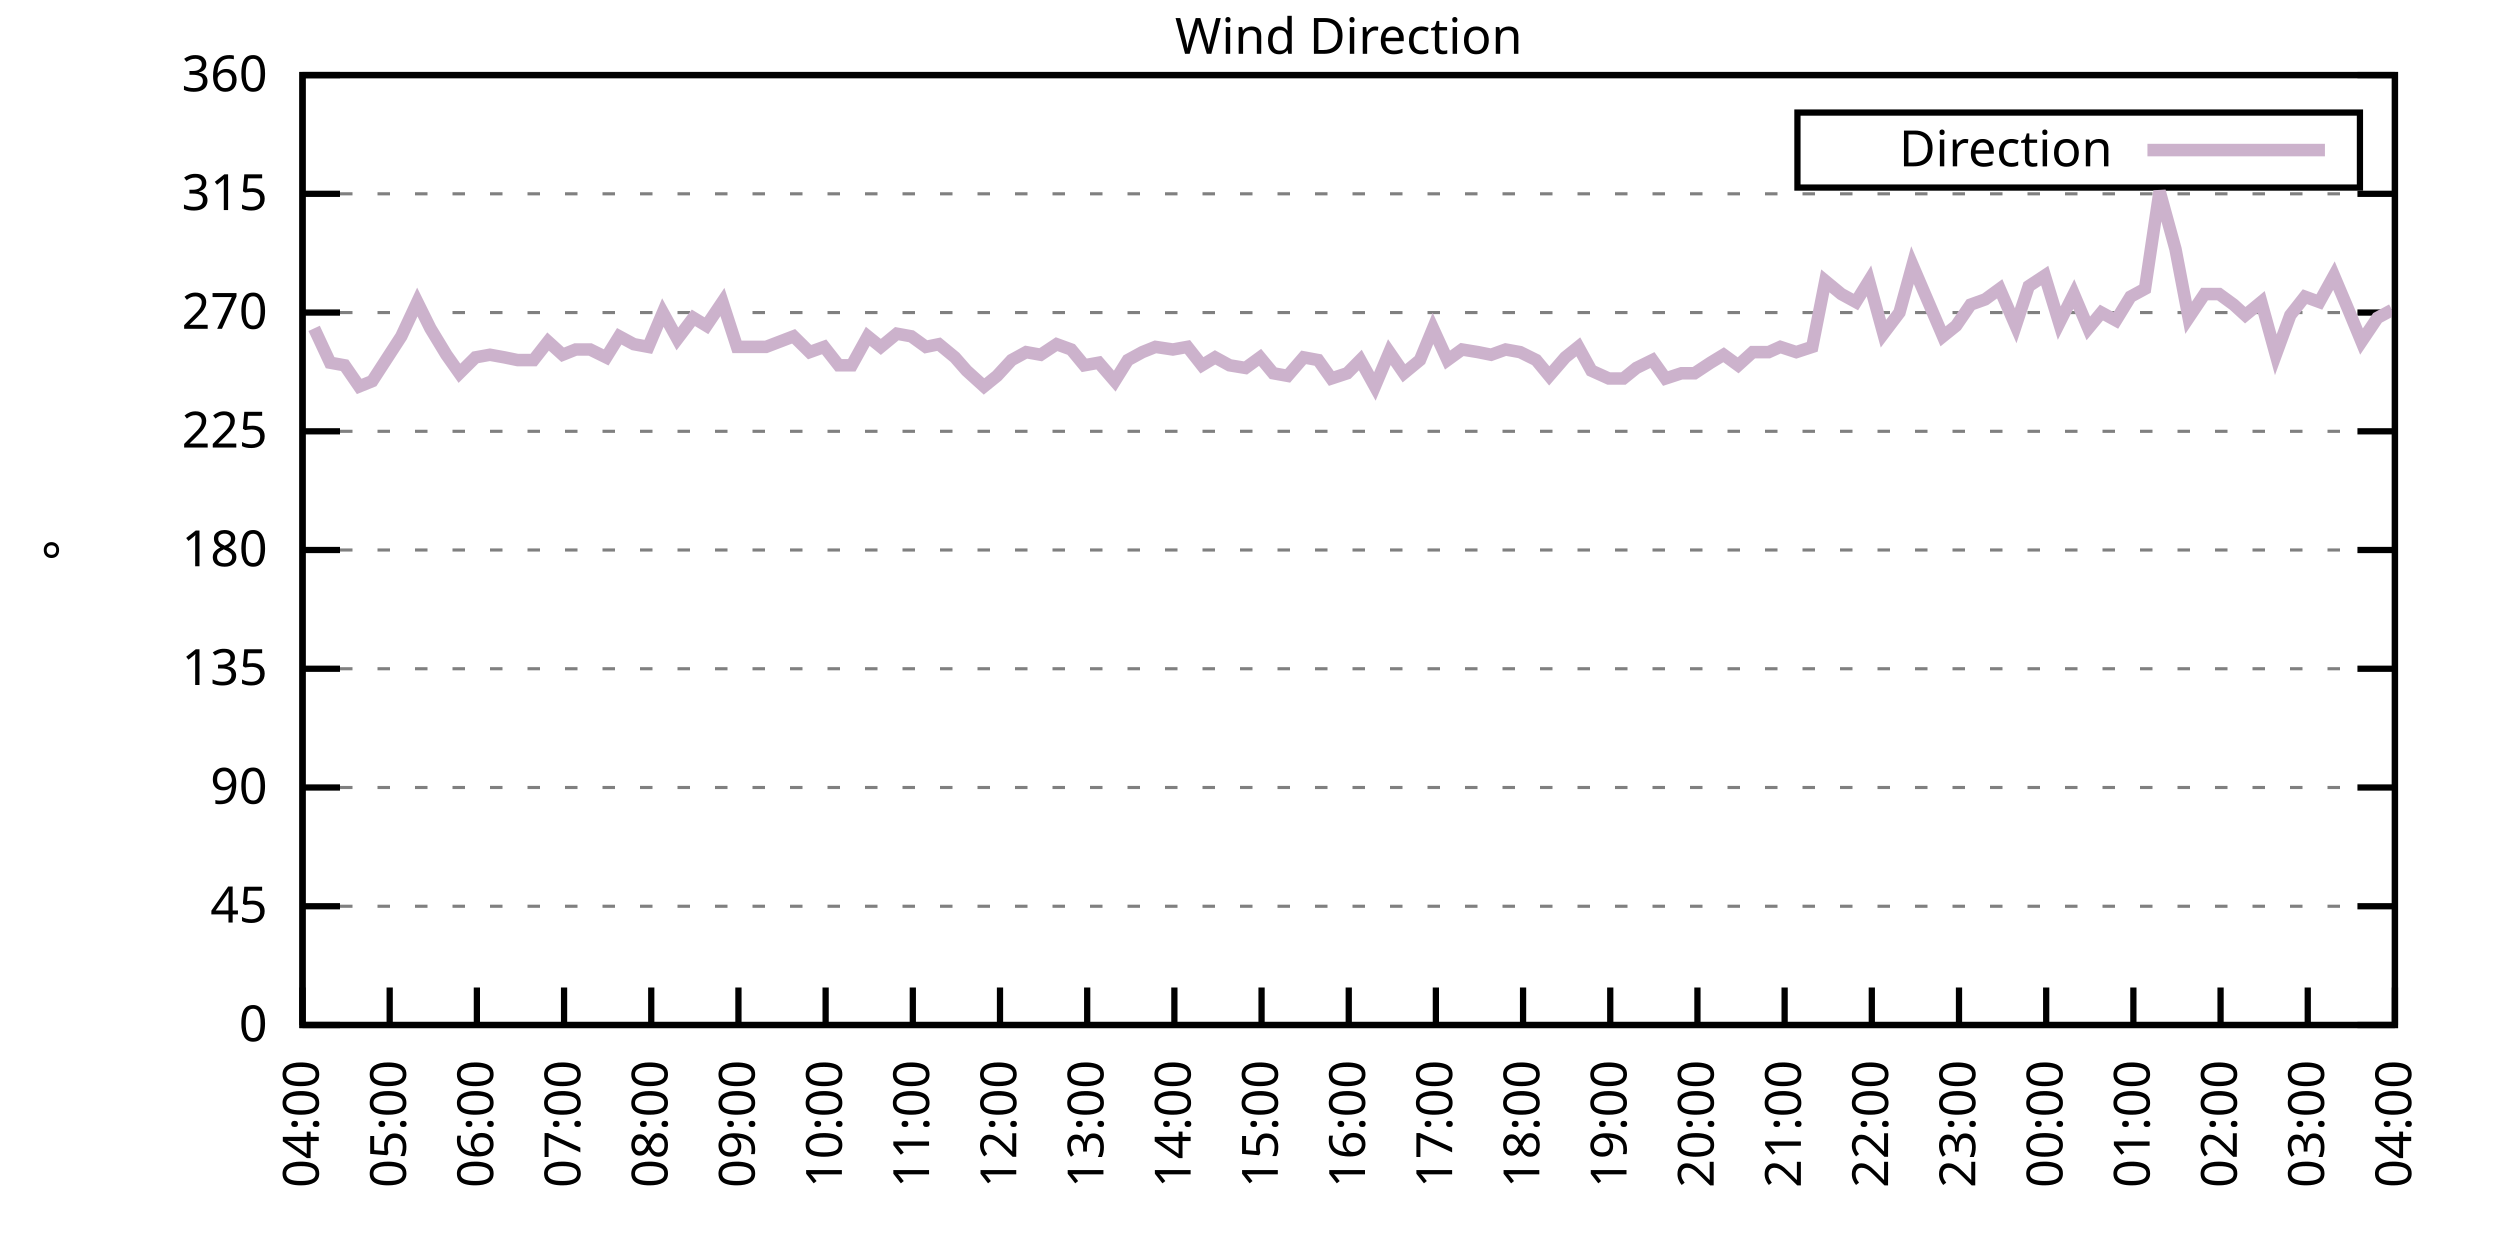
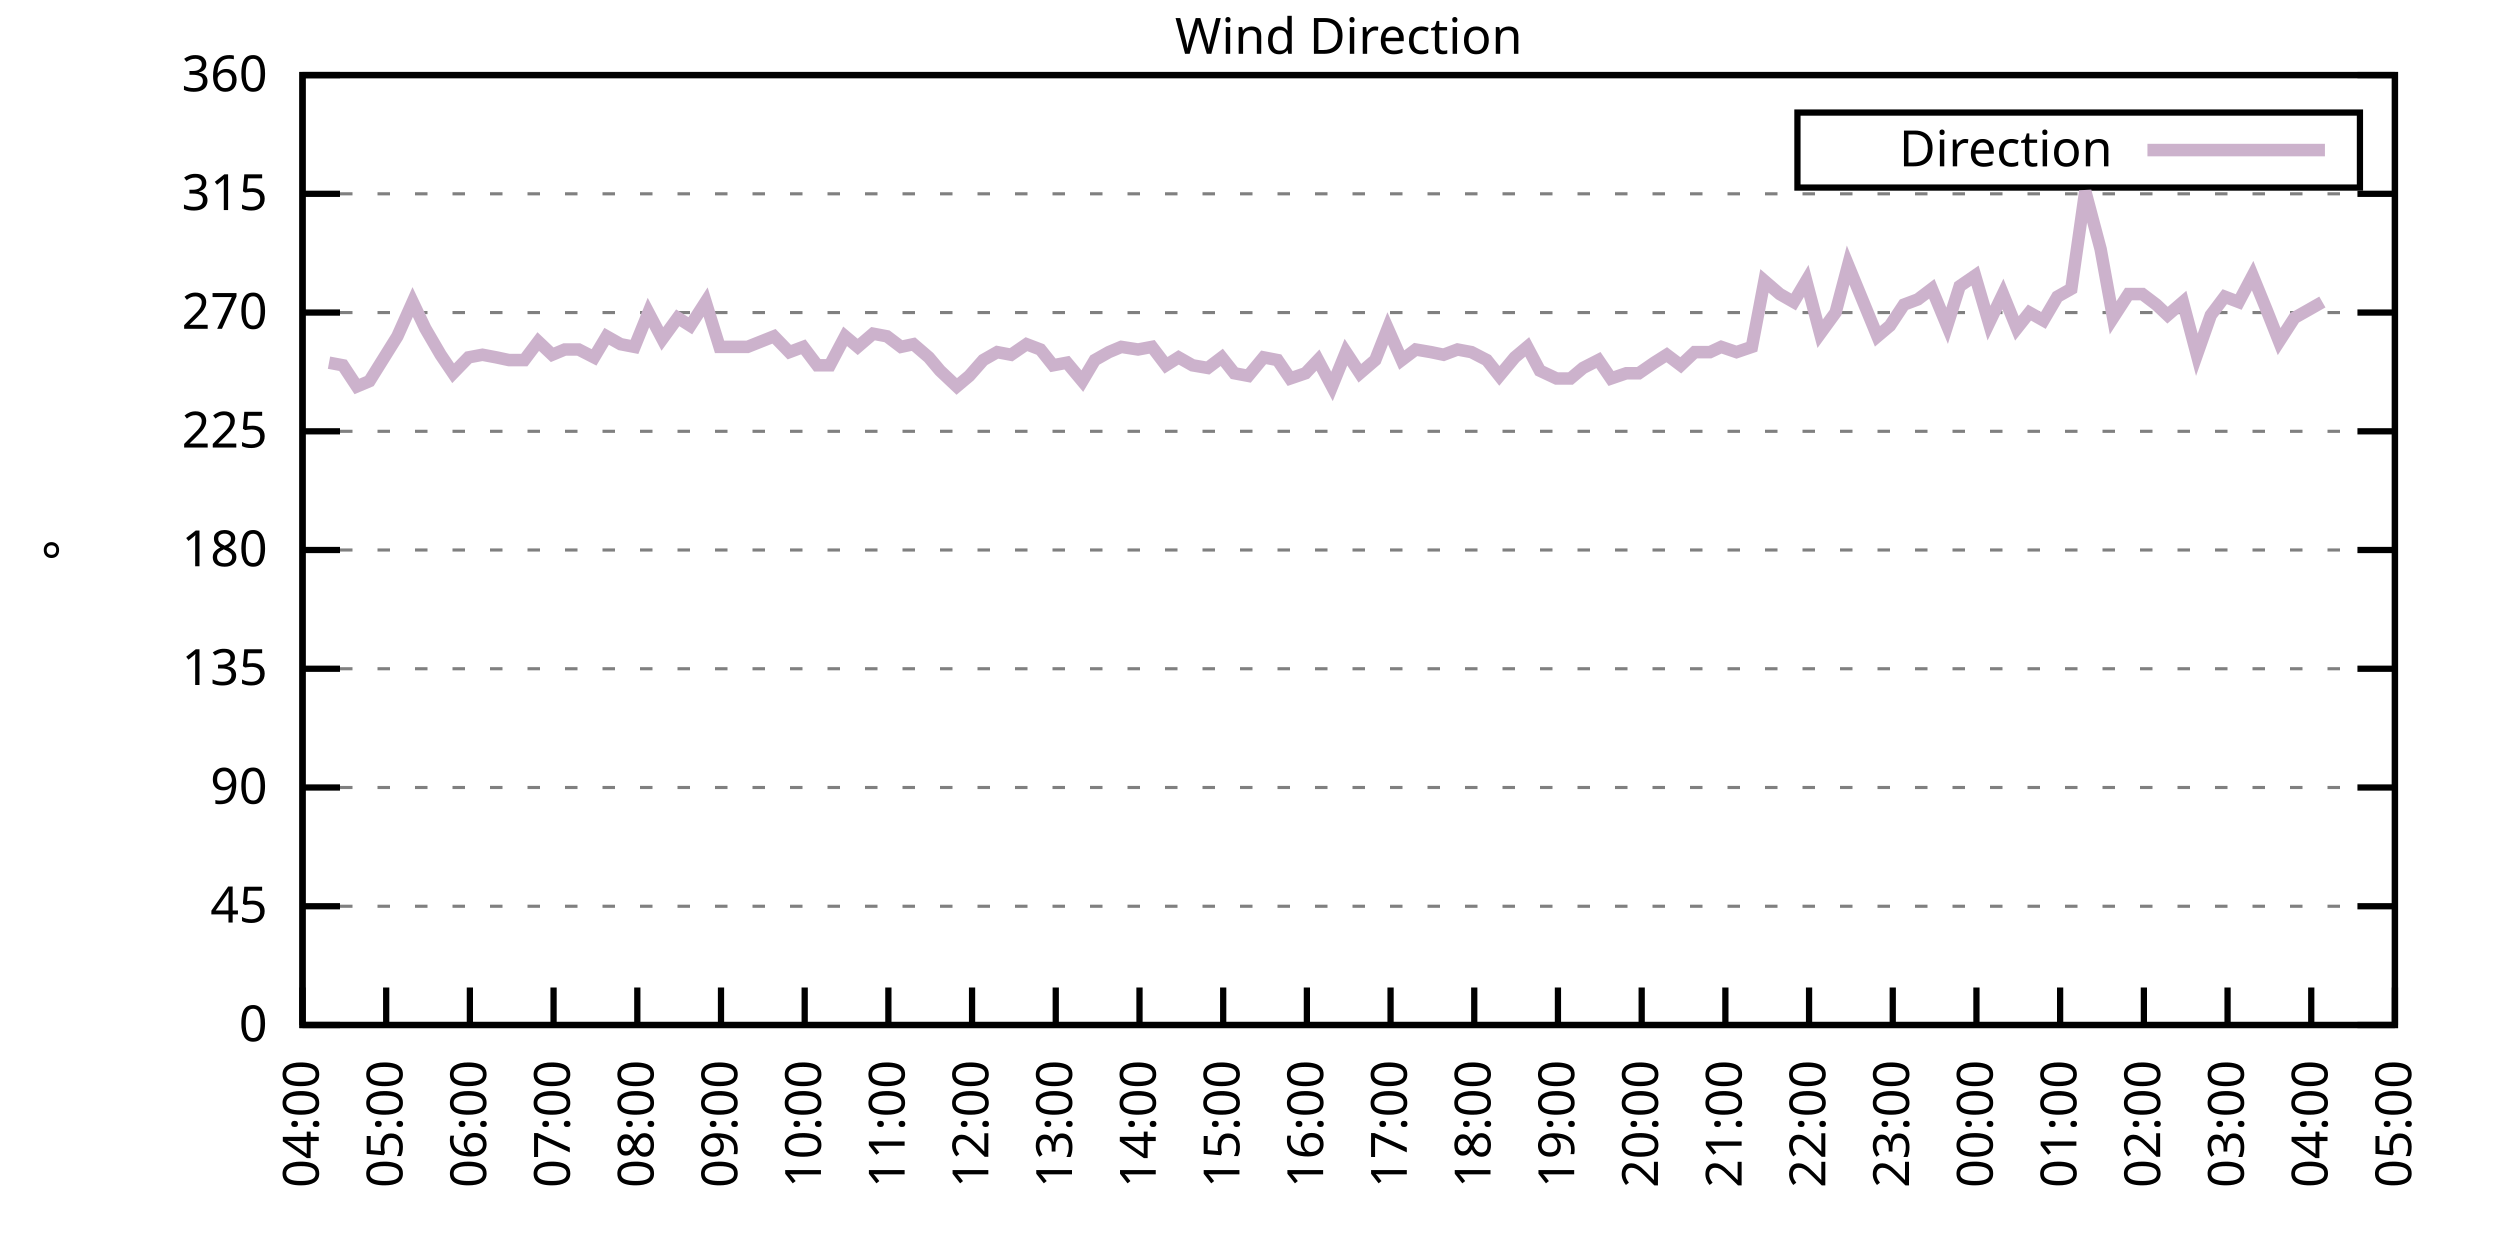
<svg xmlns="http://www.w3.org/2000/svg" xmlns:xlink="http://www.w3.org/1999/xlink" width="400" height="200" viewBox="0 0 400 200">
  <g id="gnuplot_canvas">
    <rect x="0" y="0" width="400" height="200" fill="none" />
    <defs>
      <circle id="gpDot" r="0.5" stroke-width="0.5" stroke="currentColor" />
      <path id="gpPt0" stroke-width="0.333" stroke="currentColor" d="M-1,0 h2 M0,-1 v2" />
      <path id="gpPt1" stroke-width="0.333" stroke="currentColor" d="M-1,-1 L1,1 M1,-1 L-1,1" />
      <path id="gpPt2" stroke-width="0.333" stroke="currentColor" d="M-1,0 L1,0 M0,-1 L0,1 M-1,-1 L1,1 M-1,1 L1,-1" />
      <rect id="gpPt3" stroke-width="0.333" stroke="currentColor" x="-1" y="-1" width="2" height="2" />
      <rect id="gpPt4" stroke-width="0.333" stroke="currentColor" fill="currentColor" x="-1" y="-1" width="2" height="2" />
      <circle id="gpPt5" stroke-width="0.333" stroke="currentColor" cx="0" cy="0" r="1" />
      <use xlink:href="#gpPt5" id="gpPt6" fill="currentColor" stroke="none" />
      <path id="gpPt7" stroke-width="0.333" stroke="currentColor" d="M0,-1.33 L-1.33,0.67 L1.33,0.67 z" />
      <use xlink:href="#gpPt7" id="gpPt8" fill="currentColor" stroke="none" />
      <use xlink:href="#gpPt7" id="gpPt9" stroke="currentColor" transform="rotate(180)" />
      <use xlink:href="#gpPt9" id="gpPt10" fill="currentColor" stroke="none" />
      <use xlink:href="#gpPt3" id="gpPt11" stroke="currentColor" transform="rotate(45)" />
      <use xlink:href="#gpPt11" id="gpPt12" fill="currentColor" stroke="none" />
      <path id="gpPt13" stroke-width="0.333" stroke="currentColor" d="M0,1.330 L1.265,0.411 L0.782,-1.067 L-0.782,-1.076 L-1.265,0.411 z" />
      <use xlink:href="#gpPt13" id="gpPt14" fill="currentColor" stroke="none" />
      <filter id="textbox" filterUnits="objectBoundingBox" x="0" y="0" height="1" width="1">
        <feFlood flood-color="white" flood-opacity="1" result="bgnd" />
        <feComposite in="SourceGraphic" in2="bgnd" operator="atop" />
      </filter>
      <filter id="greybox" filterUnits="objectBoundingBox" x="0" y="0" height="1" width="1">
        <feFlood flood-color="lightgrey" flood-opacity="1" result="grey" />
        <feComposite in="SourceGraphic" in2="grey" operator="atop" />
      </filter>
    </defs>
    <g fill="none" color="white" stroke="currentColor" stroke-width="1.00" stroke-linecap="butt" stroke-linejoin="miter">
</g>
    <g fill="none" color="black" stroke="currentColor" stroke-width="1.00" stroke-linecap="butt" stroke-linejoin="miter">
      <g stroke="none" shape-rendering="crispEdges">
        <polygon fill="rgb(255, 255, 255)" points="48.40,164.00 383.18,164.00 383.18,12.02 48.40,12.02 " />
      </g>
    </g>
    <g fill="none" color="black" stroke="currentColor" stroke-width="1.00" stroke-linecap="butt" stroke-linejoin="miter">
</g>
    <g fill="none" color="black" stroke="black" stroke-width="0.50" stroke-linecap="butt" stroke-linejoin="miter">
</g>
    <g fill="none" color="gray" stroke="currentColor" stroke-width="0.50" stroke-linecap="butt" stroke-linejoin="miter">
      <path stroke="gray" stroke-dasharray="2,4" class="gridline" d="M48.40,164.00 L383.19,164.00  " />
    </g>
    <g fill="none" color="gray" stroke="gray" stroke-width="1.00" stroke-linecap="butt" stroke-linejoin="miter">
</g>
    <g fill="none" color="black" stroke="currentColor" stroke-width="1.00" stroke-linecap="butt" stroke-linejoin="miter">
      <path stroke="black" d="M48.40,164.00 L54.40,164.00 M383.19,164.00 L377.19,164.00  " />
      <g transform="translate(42.80,166.60)" stroke="none" fill="black" font-family="Sans" font-size="8.00" text-anchor="end">
        <text>
          <tspan font-family="Sans"> 0</tspan>
        </text>
      </g>
    </g>
    <g fill="none" color="black" stroke="currentColor" stroke-width="1.00" stroke-linecap="butt" stroke-linejoin="miter">
</g>
    <g fill="none" color="black" stroke="black" stroke-width="0.50" stroke-linecap="butt" stroke-linejoin="miter">
</g>
    <g fill="none" color="gray" stroke="currentColor" stroke-width="0.50" stroke-linecap="butt" stroke-linejoin="miter">
      <path stroke="gray" stroke-dasharray="2,4" class="gridline" d="M48.40,145.00 L383.19,145.00  " />
    </g>
    <g fill="none" color="gray" stroke="gray" stroke-width="1.00" stroke-linecap="butt" stroke-linejoin="miter">
</g>
    <g fill="none" color="black" stroke="currentColor" stroke-width="1.00" stroke-linecap="butt" stroke-linejoin="miter">
      <path stroke="black" d="M48.40,145.00 L54.40,145.00 M383.19,145.00 L377.19,145.00  " />
      <g transform="translate(42.80,147.60)" stroke="none" fill="black" font-family="Sans" font-size="8.00" text-anchor="end">
        <text>
          <tspan font-family="Sans"> 45</tspan>
        </text>
      </g>
    </g>
    <g fill="none" color="black" stroke="currentColor" stroke-width="1.00" stroke-linecap="butt" stroke-linejoin="miter">
</g>
    <g fill="none" color="black" stroke="black" stroke-width="0.50" stroke-linecap="butt" stroke-linejoin="miter">
</g>
    <g fill="none" color="gray" stroke="currentColor" stroke-width="0.50" stroke-linecap="butt" stroke-linejoin="miter">
      <path stroke="gray" stroke-dasharray="2,4" class="gridline" d="M48.40,126.00 L383.19,126.00  " />
    </g>
    <g fill="none" color="gray" stroke="gray" stroke-width="1.00" stroke-linecap="butt" stroke-linejoin="miter">
</g>
    <g fill="none" color="black" stroke="currentColor" stroke-width="1.00" stroke-linecap="butt" stroke-linejoin="miter">
      <path stroke="black" d="M48.40,126.00 L54.40,126.00 M383.19,126.00 L377.19,126.00  " />
      <g transform="translate(42.80,128.60)" stroke="none" fill="black" font-family="Sans" font-size="8.00" text-anchor="end">
        <text>
          <tspan font-family="Sans"> 90</tspan>
        </text>
      </g>
    </g>
    <g fill="none" color="black" stroke="currentColor" stroke-width="1.00" stroke-linecap="butt" stroke-linejoin="miter">
</g>
    <g fill="none" color="black" stroke="black" stroke-width="0.50" stroke-linecap="butt" stroke-linejoin="miter">
</g>
    <g fill="none" color="gray" stroke="currentColor" stroke-width="0.50" stroke-linecap="butt" stroke-linejoin="miter">
      <path stroke="gray" stroke-dasharray="2,4" class="gridline" d="M48.40,107.00 L383.19,107.00  " />
    </g>
    <g fill="none" color="gray" stroke="gray" stroke-width="1.00" stroke-linecap="butt" stroke-linejoin="miter">
</g>
    <g fill="none" color="black" stroke="currentColor" stroke-width="1.00" stroke-linecap="butt" stroke-linejoin="miter">
      <path stroke="black" d="M48.40,107.00 L54.40,107.00 M383.19,107.00 L377.19,107.00  " />
      <g transform="translate(42.80,109.60)" stroke="none" fill="black" font-family="Sans" font-size="8.00" text-anchor="end">
        <text>
          <tspan font-family="Sans"> 135</tspan>
        </text>
      </g>
    </g>
    <g fill="none" color="black" stroke="currentColor" stroke-width="1.00" stroke-linecap="butt" stroke-linejoin="miter">
</g>
    <g fill="none" color="black" stroke="black" stroke-width="0.50" stroke-linecap="butt" stroke-linejoin="miter">
</g>
    <g fill="none" color="gray" stroke="currentColor" stroke-width="0.50" stroke-linecap="butt" stroke-linejoin="miter">
      <path stroke="gray" stroke-dasharray="2,4" class="gridline" d="M48.40,88.00 L383.19,88.00  " />
    </g>
    <g fill="none" color="gray" stroke="gray" stroke-width="1.00" stroke-linecap="butt" stroke-linejoin="miter">
</g>
    <g fill="none" color="black" stroke="currentColor" stroke-width="1.00" stroke-linecap="butt" stroke-linejoin="miter">
      <path stroke="black" d="M48.40,88.00 L54.40,88.00 M383.19,88.00 L377.19,88.00  " />
      <g transform="translate(42.80,90.60)" stroke="none" fill="black" font-family="Sans" font-size="8.00" text-anchor="end">
        <text>
          <tspan font-family="Sans"> 180</tspan>
        </text>
      </g>
    </g>
    <g fill="none" color="black" stroke="currentColor" stroke-width="1.00" stroke-linecap="butt" stroke-linejoin="miter">
</g>
    <g fill="none" color="black" stroke="black" stroke-width="0.50" stroke-linecap="butt" stroke-linejoin="miter">
</g>
    <g fill="none" color="gray" stroke="currentColor" stroke-width="0.50" stroke-linecap="butt" stroke-linejoin="miter">
      <path stroke="gray" stroke-dasharray="2,4" class="gridline" d="M48.40,69.01 L383.19,69.01  " />
    </g>
    <g fill="none" color="gray" stroke="gray" stroke-width="1.00" stroke-linecap="butt" stroke-linejoin="miter">
</g>
    <g fill="none" color="black" stroke="currentColor" stroke-width="1.00" stroke-linecap="butt" stroke-linejoin="miter">
      <path stroke="black" d="M48.40,69.01 L54.40,69.01 M383.19,69.01 L377.19,69.01  " />
      <g transform="translate(42.80,71.61)" stroke="none" fill="black" font-family="Sans" font-size="8.00" text-anchor="end">
        <text>
          <tspan font-family="Sans"> 225</tspan>
        </text>
      </g>
    </g>
    <g fill="none" color="black" stroke="currentColor" stroke-width="1.00" stroke-linecap="butt" stroke-linejoin="miter">
</g>
    <g fill="none" color="black" stroke="black" stroke-width="0.50" stroke-linecap="butt" stroke-linejoin="miter">
</g>
    <g fill="none" color="gray" stroke="currentColor" stroke-width="0.50" stroke-linecap="butt" stroke-linejoin="miter">
      <path stroke="gray" stroke-dasharray="2,4" class="gridline" d="M48.40,50.01 L383.19,50.01  " />
    </g>
    <g fill="none" color="gray" stroke="gray" stroke-width="1.00" stroke-linecap="butt" stroke-linejoin="miter">
</g>
    <g fill="none" color="black" stroke="currentColor" stroke-width="1.00" stroke-linecap="butt" stroke-linejoin="miter">
      <path stroke="black" d="M48.40,50.01 L54.40,50.01 M383.19,50.01 L377.19,50.01  " />
      <g transform="translate(42.80,52.61)" stroke="none" fill="black" font-family="Sans" font-size="8.00" text-anchor="end">
        <text>
          <tspan font-family="Sans"> 270</tspan>
        </text>
      </g>
    </g>
    <g fill="none" color="black" stroke="currentColor" stroke-width="1.00" stroke-linecap="butt" stroke-linejoin="miter">
</g>
    <g fill="none" color="black" stroke="black" stroke-width="0.50" stroke-linecap="butt" stroke-linejoin="miter">
</g>
    <g fill="none" color="gray" stroke="currentColor" stroke-width="0.50" stroke-linecap="butt" stroke-linejoin="miter">
      <path stroke="gray" stroke-dasharray="2,4" class="gridline" d="M48.40,31.01 L383.19,31.01  " />
    </g>
    <g fill="none" color="gray" stroke="gray" stroke-width="1.00" stroke-linecap="butt" stroke-linejoin="miter">
</g>
    <g fill="none" color="black" stroke="currentColor" stroke-width="1.00" stroke-linecap="butt" stroke-linejoin="miter">
      <path stroke="black" d="M48.40,31.01 L54.40,31.01 M383.19,31.01 L377.19,31.01  " />
      <g transform="translate(42.80,33.61)" stroke="none" fill="black" font-family="Sans" font-size="8.00" text-anchor="end">
        <text>
          <tspan font-family="Sans"> 315</tspan>
        </text>
      </g>
    </g>
    <g fill="none" color="black" stroke="currentColor" stroke-width="1.00" stroke-linecap="butt" stroke-linejoin="miter">
</g>
    <g fill="none" color="black" stroke="black" stroke-width="0.50" stroke-linecap="butt" stroke-linejoin="miter">
</g>
    <g fill="none" color="gray" stroke="currentColor" stroke-width="0.50" stroke-linecap="butt" stroke-linejoin="miter">
      <path stroke="gray" stroke-dasharray="2,4" class="gridline" d="M48.40,12.01 L383.19,12.01  " />
    </g>
    <g fill="none" color="gray" stroke="gray" stroke-width="1.00" stroke-linecap="butt" stroke-linejoin="miter">
</g>
    <g fill="none" color="black" stroke="currentColor" stroke-width="1.00" stroke-linecap="butt" stroke-linejoin="miter">
      <path stroke="black" d="M48.40,12.01 L54.40,12.01 M383.19,12.01 L377.19,12.01  " />
      <g transform="translate(42.80,14.61)" stroke="none" fill="black" font-family="Sans" font-size="8.00" text-anchor="end">
        <text>
          <tspan font-family="Sans"> 360</tspan>
        </text>
      </g>
    </g>
    <g fill="none" color="black" stroke="currentColor" stroke-width="1.00" stroke-linecap="butt" stroke-linejoin="miter">
      <path stroke="black" d="M48.40,164.00 L48.40,158.00  " />
      <g transform="translate(51.00,169.60) rotate(270.00)" stroke="none" fill="black" font-family="Sans" font-size="8.00" text-anchor="end">
        <text>
          <tspan font-family="Sans">04:00</tspan>
        </text>
      </g>
    </g>
    <g fill="none" color="black" stroke="currentColor" stroke-width="1.00" stroke-linecap="butt" stroke-linejoin="miter">
-       <path stroke="black" d="M62.35,164.00 L62.35,158.00  " />
-       <g transform="translate(64.95,169.60) rotate(270.00)" stroke="none" fill="black" font-family="Sans" font-size="8.00" text-anchor="end">
+       <path stroke="black" d="M61.79,164.00 L61.79,158.00  " />
+       <g transform="translate(64.39,169.60) rotate(270.00)" stroke="none" fill="black" font-family="Sans" font-size="8.00" text-anchor="end">
        <text>
          <tspan font-family="Sans">05:00</tspan>
        </text>
      </g>
    </g>
    <g fill="none" color="black" stroke="currentColor" stroke-width="1.00" stroke-linecap="butt" stroke-linejoin="miter">
-       <path stroke="black" d="M76.30,164.00 L76.30,158.00  " />
-       <g transform="translate(78.90,169.60) rotate(270.00)" stroke="none" fill="black" font-family="Sans" font-size="8.00" text-anchor="end">
+       <path stroke="black" d="M75.18,164.00 L75.18,158.00  " />
+       <g transform="translate(77.78,169.60) rotate(270.00)" stroke="none" fill="black" font-family="Sans" font-size="8.00" text-anchor="end">
        <text>
          <tspan font-family="Sans">06:00</tspan>
        </text>
      </g>
    </g>
    <g fill="none" color="black" stroke="currentColor" stroke-width="1.00" stroke-linecap="butt" stroke-linejoin="miter">
-       <path stroke="black" d="M90.25,164.00 L90.25,158.00  " />
-       <g transform="translate(92.85,169.60) rotate(270.00)" stroke="none" fill="black" font-family="Sans" font-size="8.00" text-anchor="end">
+       <path stroke="black" d="M88.57,164.00 L88.57,158.00  " />
+       <g transform="translate(91.17,169.60) rotate(270.00)" stroke="none" fill="black" font-family="Sans" font-size="8.00" text-anchor="end">
        <text>
          <tspan font-family="Sans">07:00</tspan>
        </text>
      </g>
    </g>
    <g fill="none" color="black" stroke="currentColor" stroke-width="1.00" stroke-linecap="butt" stroke-linejoin="miter">
-       <path stroke="black" d="M104.20,164.00 L104.20,158.00  " />
-       <g transform="translate(106.80,169.60) rotate(270.00)" stroke="none" fill="black" font-family="Sans" font-size="8.00" text-anchor="end">
+       <path stroke="black" d="M101.97,164.00 L101.97,158.00  " />
+       <g transform="translate(104.57,169.60) rotate(270.00)" stroke="none" fill="black" font-family="Sans" font-size="8.00" text-anchor="end">
        <text>
          <tspan font-family="Sans">08:00</tspan>
        </text>
      </g>
    </g>
    <g fill="none" color="black" stroke="currentColor" stroke-width="1.00" stroke-linecap="butt" stroke-linejoin="miter">
-       <path stroke="black" d="M118.15,164.00 L118.15,158.00  " />
-       <g transform="translate(120.75,169.60) rotate(270.00)" stroke="none" fill="black" font-family="Sans" font-size="8.00" text-anchor="end">
+       <path stroke="black" d="M115.36,164.00 L115.36,158.00  " />
+       <g transform="translate(117.96,169.60) rotate(270.00)" stroke="none" fill="black" font-family="Sans" font-size="8.00" text-anchor="end">
        <text>
          <tspan font-family="Sans">09:00</tspan>
        </text>
      </g>
    </g>
    <g fill="none" color="black" stroke="currentColor" stroke-width="1.00" stroke-linecap="butt" stroke-linejoin="miter">
-       <path stroke="black" d="M132.10,164.00 L132.10,158.00  " />
-       <g transform="translate(134.70,169.60) rotate(270.00)" stroke="none" fill="black" font-family="Sans" font-size="8.00" text-anchor="end">
+       <path stroke="black" d="M128.75,164.00 L128.75,158.00  " />
+       <g transform="translate(131.35,169.60) rotate(270.00)" stroke="none" fill="black" font-family="Sans" font-size="8.00" text-anchor="end">
        <text>
          <tspan font-family="Sans">10:00</tspan>
        </text>
      </g>
    </g>
    <g fill="none" color="black" stroke="currentColor" stroke-width="1.00" stroke-linecap="butt" stroke-linejoin="miter">
-       <path stroke="black" d="M146.05,164.00 L146.05,158.00  " />
-       <g transform="translate(148.65,169.60) rotate(270.00)" stroke="none" fill="black" font-family="Sans" font-size="8.00" text-anchor="end">
+       <path stroke="black" d="M142.14,164.00 L142.14,158.00  " />
+       <g transform="translate(144.74,169.60) rotate(270.00)" stroke="none" fill="black" font-family="Sans" font-size="8.00" text-anchor="end">
        <text>
          <tspan font-family="Sans">11:00</tspan>
        </text>
      </g>
    </g>
    <g fill="none" color="black" stroke="currentColor" stroke-width="1.00" stroke-linecap="butt" stroke-linejoin="miter">
-       <path stroke="black" d="M160.00,164.00 L160.00,158.00  " />
-       <g transform="translate(162.60,169.60) rotate(270.00)" stroke="none" fill="black" font-family="Sans" font-size="8.00" text-anchor="end">
+       <path stroke="black" d="M155.53,164.00 L155.53,158.00  " />
+       <g transform="translate(158.13,169.60) rotate(270.00)" stroke="none" fill="black" font-family="Sans" font-size="8.00" text-anchor="end">
        <text>
          <tspan font-family="Sans">12:00</tspan>
        </text>
      </g>
    </g>
    <g fill="none" color="black" stroke="currentColor" stroke-width="1.00" stroke-linecap="butt" stroke-linejoin="miter">
-       <path stroke="black" d="M173.95,164.00 L173.95,158.00  " />
-       <g transform="translate(176.55,169.60) rotate(270.00)" stroke="none" fill="black" font-family="Sans" font-size="8.00" text-anchor="end">
+       <path stroke="black" d="M168.92,164.00 L168.92,158.00  " />
+       <g transform="translate(171.52,169.60) rotate(270.00)" stroke="none" fill="black" font-family="Sans" font-size="8.00" text-anchor="end">
        <text>
          <tspan font-family="Sans">13:00</tspan>
        </text>
      </g>
    </g>
    <g fill="none" color="black" stroke="currentColor" stroke-width="1.00" stroke-linecap="butt" stroke-linejoin="miter">
-       <path stroke="black" d="M187.90,164.00 L187.90,158.00  " />
-       <g transform="translate(190.50,169.60) rotate(270.00)" stroke="none" fill="black" font-family="Sans" font-size="8.00" text-anchor="end">
+       <path stroke="black" d="M182.32,164.00 L182.32,158.00  " />
+       <g transform="translate(184.92,169.60) rotate(270.00)" stroke="none" fill="black" font-family="Sans" font-size="8.00" text-anchor="end">
        <text>
          <tspan font-family="Sans">14:00</tspan>
        </text>
      </g>
    </g>
    <g fill="none" color="black" stroke="currentColor" stroke-width="1.00" stroke-linecap="butt" stroke-linejoin="miter">
-       <path stroke="black" d="M201.85,164.00 L201.85,158.00  " />
-       <g transform="translate(204.45,169.60) rotate(270.00)" stroke="none" fill="black" font-family="Sans" font-size="8.00" text-anchor="end">
+       <path stroke="black" d="M195.71,164.00 L195.71,158.00  " />
+       <g transform="translate(198.31,169.60) rotate(270.00)" stroke="none" fill="black" font-family="Sans" font-size="8.00" text-anchor="end">
        <text>
          <tspan font-family="Sans">15:00</tspan>
        </text>
      </g>
    </g>
    <g fill="none" color="black" stroke="currentColor" stroke-width="1.00" stroke-linecap="butt" stroke-linejoin="miter">
-       <path stroke="black" d="M215.80,164.00 L215.80,158.00  " />
-       <g transform="translate(218.40,169.60) rotate(270.00)" stroke="none" fill="black" font-family="Sans" font-size="8.00" text-anchor="end">
+       <path stroke="black" d="M209.10,164.00 L209.10,158.00  " />
+       <g transform="translate(211.70,169.60) rotate(270.00)" stroke="none" fill="black" font-family="Sans" font-size="8.00" text-anchor="end">
        <text>
          <tspan font-family="Sans">16:00</tspan>
        </text>
      </g>
    </g>
    <g fill="none" color="black" stroke="currentColor" stroke-width="1.00" stroke-linecap="butt" stroke-linejoin="miter">
-       <path stroke="black" d="M229.74,164.00 L229.74,158.00  " />
-       <g transform="translate(232.34,169.60) rotate(270.00)" stroke="none" fill="black" font-family="Sans" font-size="8.00" text-anchor="end">
+       <path stroke="black" d="M222.49,164.00 L222.49,158.00  " />
+       <g transform="translate(225.09,169.60) rotate(270.00)" stroke="none" fill="black" font-family="Sans" font-size="8.00" text-anchor="end">
        <text>
          <tspan font-family="Sans">17:00</tspan>
        </text>
      </g>
    </g>
    <g fill="none" color="black" stroke="currentColor" stroke-width="1.00" stroke-linecap="butt" stroke-linejoin="miter">
-       <path stroke="black" d="M243.69,164.00 L243.69,158.00  " />
-       <g transform="translate(246.29,169.60) rotate(270.00)" stroke="none" fill="black" font-family="Sans" font-size="8.00" text-anchor="end">
+       <path stroke="black" d="M235.88,164.00 L235.88,158.00  " />
+       <g transform="translate(238.48,169.60) rotate(270.00)" stroke="none" fill="black" font-family="Sans" font-size="8.00" text-anchor="end">
        <text>
          <tspan font-family="Sans">18:00</tspan>
        </text>
      </g>
    </g>
    <g fill="none" color="black" stroke="currentColor" stroke-width="1.00" stroke-linecap="butt" stroke-linejoin="miter">
-       <path stroke="black" d="M257.64,164.00 L257.64,158.00  " />
-       <g transform="translate(260.24,169.60) rotate(270.00)" stroke="none" fill="black" font-family="Sans" font-size="8.00" text-anchor="end">
+       <path stroke="black" d="M249.27,164.00 L249.27,158.00  " />
+       <g transform="translate(251.87,169.60) rotate(270.00)" stroke="none" fill="black" font-family="Sans" font-size="8.00" text-anchor="end">
        <text>
          <tspan font-family="Sans">19:00</tspan>
        </text>
      </g>
    </g>
    <g fill="none" color="black" stroke="currentColor" stroke-width="1.00" stroke-linecap="butt" stroke-linejoin="miter">
-       <path stroke="black" d="M271.59,164.00 L271.59,158.00  " />
-       <g transform="translate(274.19,169.60) rotate(270.00)" stroke="none" fill="black" font-family="Sans" font-size="8.00" text-anchor="end">
+       <path stroke="black" d="M262.67,164.00 L262.67,158.00  " />
+       <g transform="translate(265.27,169.60) rotate(270.00)" stroke="none" fill="black" font-family="Sans" font-size="8.00" text-anchor="end">
        <text>
          <tspan font-family="Sans">20:00</tspan>
        </text>
      </g>
    </g>
    <g fill="none" color="black" stroke="currentColor" stroke-width="1.00" stroke-linecap="butt" stroke-linejoin="miter">
-       <path stroke="black" d="M285.54,164.00 L285.54,158.00  " />
-       <g transform="translate(288.14,169.60) rotate(270.00)" stroke="none" fill="black" font-family="Sans" font-size="8.00" text-anchor="end">
+       <path stroke="black" d="M276.06,164.00 L276.06,158.00  " />
+       <g transform="translate(278.66,169.60) rotate(270.00)" stroke="none" fill="black" font-family="Sans" font-size="8.00" text-anchor="end">
        <text>
          <tspan font-family="Sans">21:00</tspan>
        </text>
      </g>
    </g>
    <g fill="none" color="black" stroke="currentColor" stroke-width="1.00" stroke-linecap="butt" stroke-linejoin="miter">
-       <path stroke="black" d="M299.49,164.00 L299.49,158.00  " />
-       <g transform="translate(302.09,169.60) rotate(270.00)" stroke="none" fill="black" font-family="Sans" font-size="8.00" text-anchor="end">
+       <path stroke="black" d="M289.45,164.00 L289.45,158.00  " />
+       <g transform="translate(292.05,169.60) rotate(270.00)" stroke="none" fill="black" font-family="Sans" font-size="8.00" text-anchor="end">
        <text>
          <tspan font-family="Sans">22:00</tspan>
        </text>
      </g>
    </g>
    <g fill="none" color="black" stroke="currentColor" stroke-width="1.00" stroke-linecap="butt" stroke-linejoin="miter">
-       <path stroke="black" d="M313.44,164.00 L313.44,158.00  " />
-       <g transform="translate(316.04,169.60) rotate(270.00)" stroke="none" fill="black" font-family="Sans" font-size="8.00" text-anchor="end">
+       <path stroke="black" d="M302.84,164.00 L302.84,158.00  " />
+       <g transform="translate(305.44,169.60) rotate(270.00)" stroke="none" fill="black" font-family="Sans" font-size="8.00" text-anchor="end">
        <text>
          <tspan font-family="Sans">23:00</tspan>
        </text>
      </g>
    </g>
    <g fill="none" color="black" stroke="currentColor" stroke-width="1.00" stroke-linecap="butt" stroke-linejoin="miter">
-       <path stroke="black" d="M327.39,164.00 L327.39,158.00  " />
-       <g transform="translate(329.99,169.60) rotate(270.00)" stroke="none" fill="black" font-family="Sans" font-size="8.00" text-anchor="end">
+       <path stroke="black" d="M316.23,164.00 L316.23,158.00  " />
+       <g transform="translate(318.83,169.60) rotate(270.00)" stroke="none" fill="black" font-family="Sans" font-size="8.00" text-anchor="end">
        <text>
          <tspan font-family="Sans">00:00</tspan>
        </text>
      </g>
    </g>
    <g fill="none" color="black" stroke="currentColor" stroke-width="1.00" stroke-linecap="butt" stroke-linejoin="miter">
-       <path stroke="black" d="M341.34,164.00 L341.34,158.00  " />
-       <g transform="translate(343.94,169.60) rotate(270.00)" stroke="none" fill="black" font-family="Sans" font-size="8.00" text-anchor="end">
+       <path stroke="black" d="M329.62,164.00 L329.62,158.00  " />
+       <g transform="translate(332.22,169.60) rotate(270.00)" stroke="none" fill="black" font-family="Sans" font-size="8.00" text-anchor="end">
        <text>
          <tspan font-family="Sans">01:00</tspan>
        </text>
      </g>
    </g>
    <g fill="none" color="black" stroke="currentColor" stroke-width="1.00" stroke-linecap="butt" stroke-linejoin="miter">
-       <path stroke="black" d="M355.29,164.00 L355.29,158.00  " />
-       <g transform="translate(357.89,169.60) rotate(270.00)" stroke="none" fill="black" font-family="Sans" font-size="8.00" text-anchor="end">
+       <path stroke="black" d="M343.02,164.00 L343.02,158.00  " />
+       <g transform="translate(345.62,169.60) rotate(270.00)" stroke="none" fill="black" font-family="Sans" font-size="8.00" text-anchor="end">
        <text>
          <tspan font-family="Sans">02:00</tspan>
        </text>
      </g>
    </g>
    <g fill="none" color="black" stroke="currentColor" stroke-width="1.00" stroke-linecap="butt" stroke-linejoin="miter">
-       <path stroke="black" d="M369.24,164.00 L369.24,158.00  " />
-       <g transform="translate(371.84,169.60) rotate(270.00)" stroke="none" fill="black" font-family="Sans" font-size="8.00" text-anchor="end">
+       <path stroke="black" d="M356.41,164.00 L356.41,158.00  " />
+       <g transform="translate(359.01,169.60) rotate(270.00)" stroke="none" fill="black" font-family="Sans" font-size="8.00" text-anchor="end">
        <text>
          <tspan font-family="Sans">03:00</tspan>
+         </text>
+       </g>
+     </g>
+     <g fill="none" color="black" stroke="currentColor" stroke-width="1.00" stroke-linecap="butt" stroke-linejoin="miter">
+       <path stroke="black" d="M369.80,164.00 L369.80,158.00  " />
+       <g transform="translate(372.40,169.60) rotate(270.00)" stroke="none" fill="black" font-family="Sans" font-size="8.00" text-anchor="end">
+         <text>
+           <tspan font-family="Sans">04:00</tspan>
        </text>
      </g>
    </g>
    <g fill="none" color="black" stroke="currentColor" stroke-width="1.00" stroke-linecap="butt" stroke-linejoin="miter">
      <path stroke="black" d="M383.19,164.00 L383.19,158.00  " />
      <g transform="translate(385.79,169.60) rotate(270.00)" stroke="none" fill="black" font-family="Sans" font-size="8.00" text-anchor="end">
        <text>
-           <tspan font-family="Sans">04:00</tspan>
+           <tspan font-family="Sans">05:00</tspan>
        </text>
      </g>
    </g>
    <g fill="none" color="black" stroke="currentColor" stroke-width="1.00" stroke-linecap="butt" stroke-linejoin="miter">
</g>
    <g fill="none" color="black" stroke="currentColor" stroke-width="1.00" stroke-linecap="butt" stroke-linejoin="miter">
      <path stroke="black" d="M48.40,12.01 L48.40,164.00 L383.19,164.00 L383.19,12.01 L48.40,12.01 Z  " />
    </g>
    <g fill="none" color="black" stroke="currentColor" stroke-width="1.00" stroke-linecap="butt" stroke-linejoin="miter">
</g>
    <g fill="none" color="black" stroke="currentColor" stroke-width="1.00" stroke-linecap="butt" stroke-linejoin="miter">
      <path stroke="black" d="M287.59,30.01 L287.59,18.01 L377.59,18.01 L377.59,30.01 L287.59,30.01 Z  " />
    </g>
    <g id="Wind_direction_plot_1">
      <g fill="none" color="white" stroke="black" stroke-width="2.00" stroke-linecap="butt" stroke-linejoin="miter">
</g>
      <g fill="none" color="black" stroke="currentColor" stroke-width="2.00" stroke-linecap="butt" stroke-linejoin="miter">
        <g transform="translate(337.99,26.61)" stroke="none" fill="black" font-family="Sans" font-size="8.00" text-anchor="end">
          <text>
            <tspan font-family="Sans">Direction</tspan>
          </text>
        </g>
      </g>
      <g fill="none" color="black" stroke="currentColor" stroke-width="2.00" stroke-linecap="butt" stroke-linejoin="miter">
-         <path stroke="rgb(204, 178, 204)" d="M343.59,24.01 L371.99,24.01 M50.26,52.54 L52.82,58.03 L55.14,58.45 L57.47,61.83 L59.56,60.98 L64.21,53.81   L66.77,48.32 L68.86,52.54 L71.42,56.76 L73.51,59.72 L76.07,57.18 L78.39,56.76 L80.72,57.18 L82.81,57.61   L85.37,57.61 L87.69,54.65 L90.02,56.76 L92.11,55.92 L94.43,55.92 L96.99,57.18 L99.08,53.81 L101.41,55.07   L103.73,55.50 L106.06,50.01 L108.38,54.23 L110.94,50.85 L113.03,52.12 L115.59,48.32 L117.92,55.50 L120.01,55.50   L122.57,55.50 L126.98,53.81 L129.54,56.34 L131.87,55.50 L134.19,58.45 L136.28,58.45 L138.84,53.81 L140.93,55.50   L143.49,53.39 L145.81,53.81 L148.14,55.50 L150.23,55.07 L152.79,57.18 L154.65,59.30 L157.44,61.83 L159.53,60.14   L161.86,57.61 L164.18,56.34 L166.51,56.76 L169.06,55.07 L171.39,55.92 L173.48,58.45 L175.81,58.03 L178.36,60.98   L180.46,57.61 L182.78,56.34 L184.87,55.50 L187.66,55.92 L189.99,55.50 L192.31,58.45 L194.41,57.18 L196.73,58.45   L199.29,58.87 L201.61,57.18 L203.71,59.72 L206.03,60.14 L208.59,57.18 L210.91,57.61 L213.01,60.56 L215.56,59.72   L217.65,57.61 L219.98,61.83 L222.30,56.34 L224.63,59.72 L227.19,57.61 L229.28,52.54 L231.60,57.61 L233.93,55.92   L236.49,56.34 L238.58,56.76 L240.90,55.92 L243.23,56.34 L245.79,57.61 L247.88,60.14 L250.44,57.18 L252.53,55.50   L254.62,59.30 L257.41,60.56 L259.74,60.56 L261.83,58.87 L264.39,57.61 L266.48,60.56 L269.04,59.72 L271.13,59.72   L273.69,58.03 L275.78,56.76 L278.10,58.45 L280.43,56.34 L282.99,56.34 L284.85,55.50 L287.40,56.34 L289.96,55.50   L292.05,44.94 L294.61,47.05 L296.94,48.32 L299.03,44.94 L301.35,53.39 L303.91,50.01 L306.00,42.41 L310.88,53.81   L312.98,52.12 L315.30,48.74 L317.63,47.90 L319.95,46.21 L322.51,52.12 L324.60,45.79 L327.16,44.10 L329.48,51.70   L331.81,47.05 L334.13,52.54 L336.23,50.01 L338.55,51.27 L340.88,47.47 L343.20,46.21 L345.53,30.59 L348.08,39.87   L350.18,50.85 L352.73,47.05 L355.06,47.05 L357.38,48.74 L359.24,50.43 L361.80,48.32 L364.13,56.76 L366.45,50.43   L368.78,47.47 L371.10,48.32 L373.43,44.10 L375.75,49.59 L377.84,54.65 L380.40,50.85 L382.73,49.59  " />
+         <path stroke="rgb(204, 178, 204)" d="M343.59,24.01 L371.99,24.01 M52.64,58.03 L54.87,58.45 L57.10,61.83 L59.11,60.98 L63.58,53.81 L66.03,48.32   L68.04,52.54 L70.50,56.76 L72.50,59.72 L74.96,57.18 L77.19,56.76 L79.42,57.18 L81.43,57.61 L83.89,57.61   L86.12,54.65 L88.35,56.76 L90.36,55.92 L92.59,55.92 L95.05,57.18 L97.06,53.81 L99.29,55.07 L101.52,55.50   L103.75,50.01 L105.98,54.23 L108.44,50.85 L110.45,52.12 L112.90,48.32 L115.13,55.50 L117.14,55.50 L119.60,55.50   L123.84,53.81 L126.29,56.34 L128.53,55.50 L130.76,58.45 L132.77,58.45 L135.22,53.81 L137.23,55.50 L139.69,53.39   L141.92,53.81 L144.15,55.50 L146.16,55.07 L148.61,57.18 L150.40,59.30 L153.08,61.83 L155.09,60.14 L157.32,57.61   L159.55,56.34 L161.78,56.76 L164.24,55.07 L166.47,55.92 L168.48,58.45 L170.71,58.03 L173.17,60.98 L175.17,57.61   L177.41,56.34 L179.41,55.50 L182.09,55.92 L184.32,55.50 L186.56,58.45 L188.57,57.18 L190.80,58.45 L193.25,58.87   L195.48,57.18 L197.49,59.72 L199.73,60.14 L202.18,57.18 L204.41,57.61 L206.42,60.56 L208.88,59.72 L210.88,57.61   L213.12,61.83 L215.35,56.34 L217.58,59.72 L220.04,57.61 L222.04,52.54 L224.28,57.61 L226.51,55.92 L228.96,56.34   L230.97,56.76 L233.20,55.92 L235.44,56.34 L237.89,57.61 L239.90,60.14 L242.36,57.18 L244.36,55.50 L246.37,59.30   L249.05,60.56 L251.28,60.56 L253.29,58.87 L255.75,57.61 L257.76,60.56 L260.21,59.72 L262.22,59.72 L264.67,58.03   L266.68,56.76 L268.92,58.45 L271.15,56.34 L273.60,56.34 L275.39,55.50 L277.84,56.34 L280.30,55.50 L282.31,44.94   L284.76,47.05 L286.99,48.32 L289.00,44.94 L291.23,53.39 L293.69,50.01 L295.70,42.41 L300.39,53.81 L302.39,52.12   L304.63,48.74 L306.86,47.90 L309.09,46.21 L311.54,52.12 L313.55,45.79 L316.01,44.10 L318.24,51.70 L320.47,47.05   L322.70,52.54 L324.71,50.01 L326.95,51.27 L329.18,47.47 L331.41,46.21 L333.64,30.59 L336.10,39.87 L338.10,50.85   L340.56,47.05 L342.79,47.05 L345.02,48.74 L346.81,50.43 L349.26,48.32 L351.50,56.76 L353.73,50.43 L355.96,47.47   L358.19,48.32 L360.42,44.10 L362.66,49.59 L364.66,54.65 L367.12,50.85 L369.35,49.59 L371.58,48.32  " />
      </g>
    </g>
    <g fill="none" color="black" stroke="currentColor" stroke-width="2.00" stroke-linecap="butt" stroke-linejoin="miter">
</g>
    <g fill="none" color="black" stroke="black" stroke-width="1.00" stroke-linecap="butt" stroke-linejoin="miter">
</g>
    <g fill="none" color="black" stroke="currentColor" stroke-width="1.00" stroke-linecap="butt" stroke-linejoin="miter">
      <path stroke="black" d="M48.40,12.01 L48.40,164.00 L383.19,164.00 L383.19,12.01 L48.40,12.01 Z  " />
      <g transform="translate(12.80,88.01) rotate(270.00)" stroke="none" fill="black" font-family="Sans" font-size="8.00" text-anchor="middle">
        <text>
          <tspan font-family="Sans">°</tspan>
        </text>
      </g>
    </g>
    <g fill="none" color="black" stroke="currentColor" stroke-width="1.00" stroke-linecap="butt" stroke-linejoin="miter">
</g>
    <g fill="none" color="black" stroke="currentColor" stroke-width="1.00" stroke-linecap="butt" stroke-linejoin="miter">
      <g transform="translate(215.79,8.61)" stroke="none" fill="black" font-family="Sans" font-size="8.00" text-anchor="middle">
        <text>
          <tspan font-family="Sans">Wind Direction</tspan>
        </text>
      </g>
    </g>
    <g fill="none" color="black" stroke="currentColor" stroke-width="1.00" stroke-linecap="butt" stroke-linejoin="miter">
</g>
  </g>
</svg>
